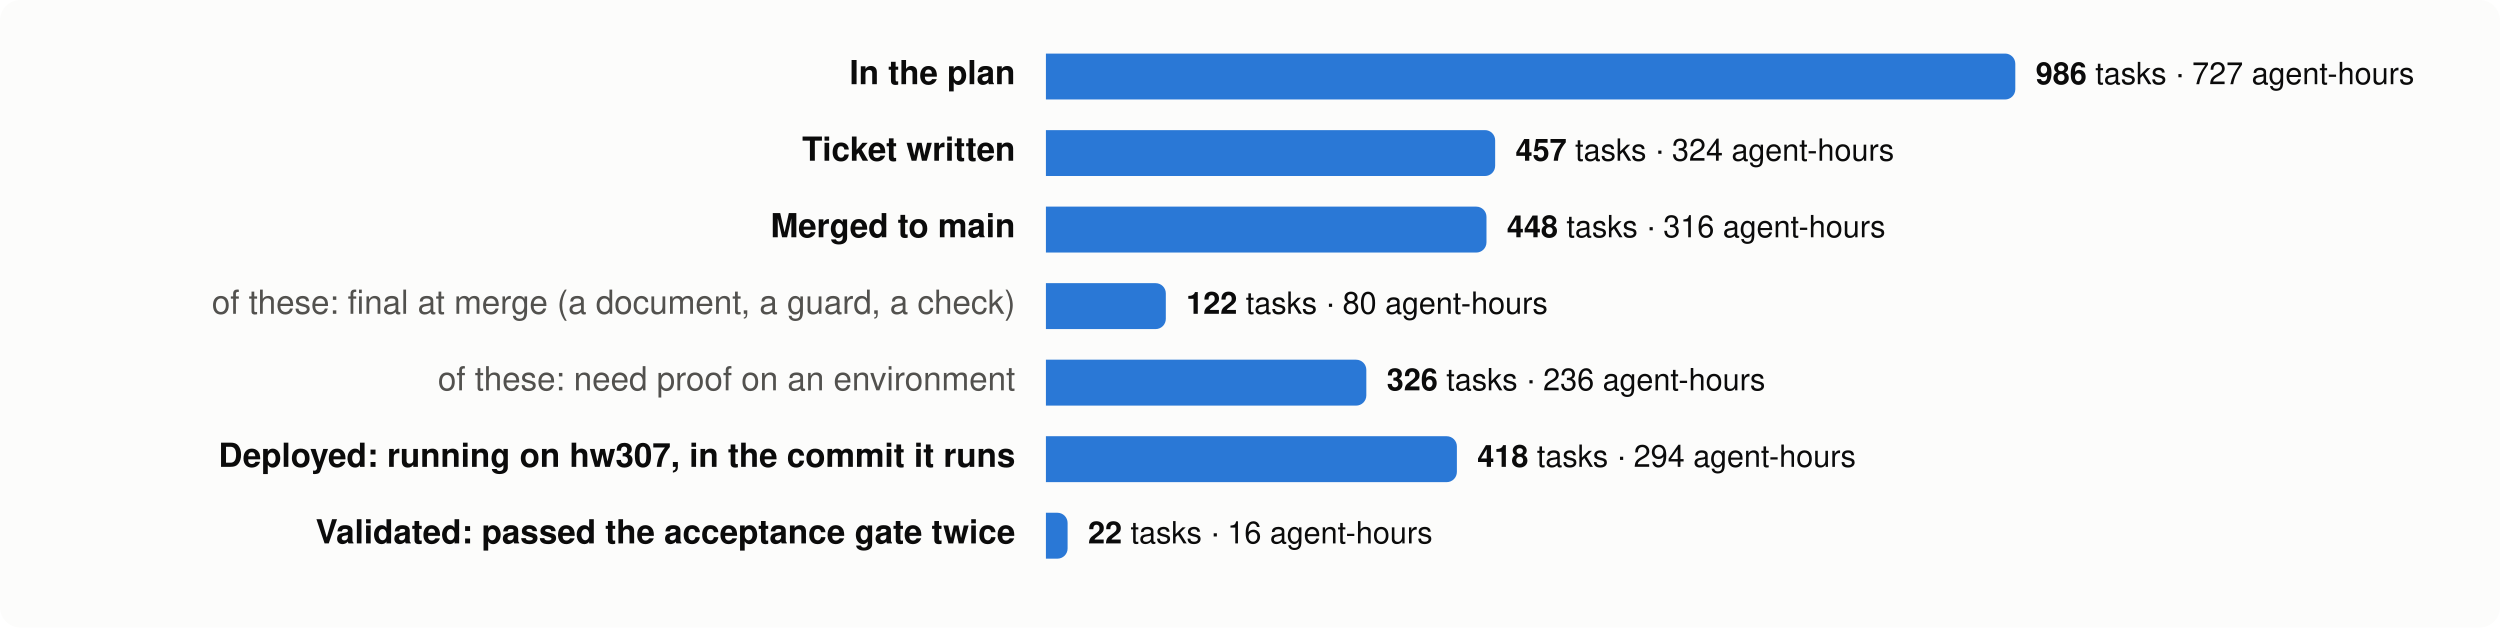
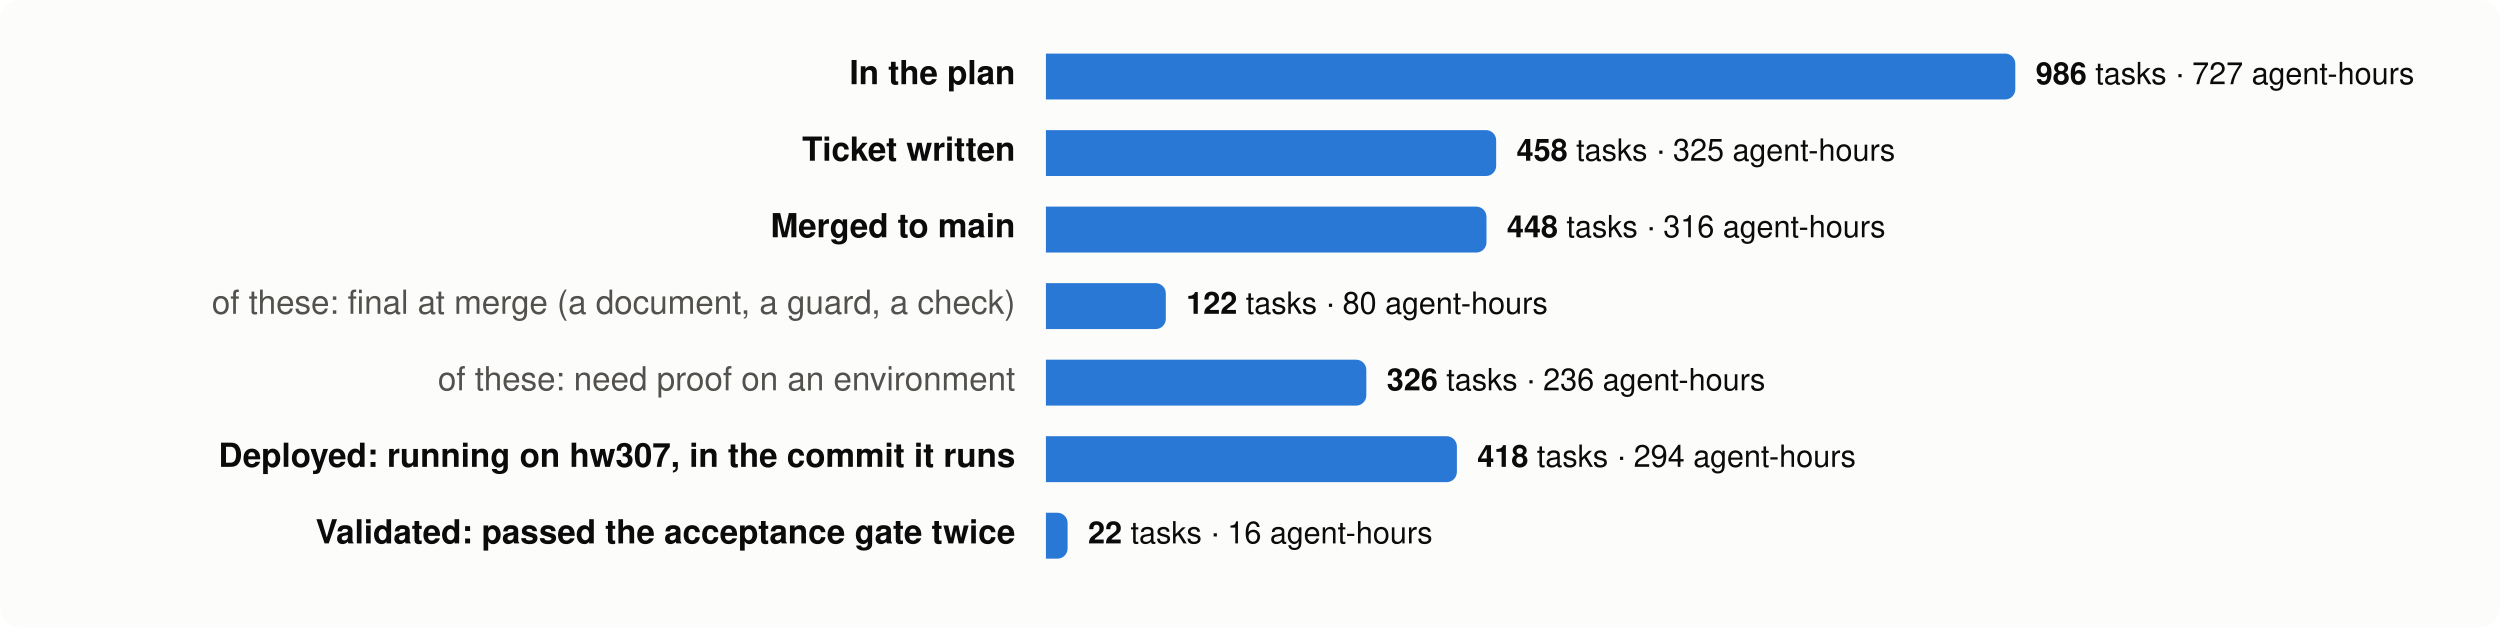
<svg xmlns="http://www.w3.org/2000/svg" viewBox="0 0 980 246" width="980" height="246" font-family="system-ui,-apple-system,Segoe UI,Helvetica,Arial,sans-serif" font-size="13">
  <rect width="980" height="246" rx="8" fill="#fcfcfb" />
  <text x="398" y="33" text-anchor="end" fill="#0b0b0b" font-weight="600">In the plan</text>
  <path d="M410,21 h376.0 a4,4 0 0 1 4,4 v10 a4,4 0 0 1 -4,4 h-376.0 z" fill="#2a78d6" />
  <text x="798.0" y="33" fill="#0b0b0b" font-size="12">
    <tspan font-weight="600">986</tspan> tasks · 727 agent-hours</text>
  <text x="398" y="63" text-anchor="end" fill="#0b0b0b" font-weight="600">Ticket written</text>
-   <path d="M410,51 h172.1 a4,4 0 0 1 4,4 v10 a4,4 0 0 1 -4,4 h-172.1 z" fill="#2a78d6" />
-   <text x="594.1" y="63" fill="#0b0b0b" font-size="12">
-     <tspan font-weight="600">457</tspan> tasks · 324 agent-hours</text>
+   <path d="M410,51 h172.5 a4,4 0 0 1 4,4 v10 a4,4 0 0 1 -4,4 h-172.5 z" fill="#2a78d6" />
+   <text x="594.5" y="63" fill="#0b0b0b" font-size="12">
+     <tspan font-weight="600">458</tspan> tasks · 325 agent-hours</text>
  <text x="398" y="93" text-anchor="end" fill="#0b0b0b" font-weight="600">Merged to main</text>
  <path d="M410,81 h168.7 a4,4 0 0 1 4,4 v10 a4,4 0 0 1 -4,4 h-168.7 z" fill="#2a78d6" />
  <text x="590.7" y="93" fill="#0b0b0b" font-size="12">
    <tspan font-weight="600">448</tspan> tasks · 316 agent-hours</text>
  <text x="398" y="123" text-anchor="end" fill="#52514e" font-weight="400">of these: final at merge (a document, a guard, a check)</text>
  <path d="M410,111 h43.0 a4,4 0 0 1 4,4 v10 a4,4 0 0 1 -4,4 h-43.0 z" fill="#2a78d6" />
  <text x="465.0" y="123" fill="#0b0b0b" font-size="12">
    <tspan font-weight="600">122</tspan> tasks · 80 agent-hours</text>
  <text x="398" y="153" text-anchor="end" fill="#52514e" font-weight="400">of these: need proof on an environment</text>
  <path d="M410,141 h121.6 a4,4 0 0 1 4,4 v10 a4,4 0 0 1 -4,4 h-121.6 z" fill="#2a78d6" />
  <text x="543.6" y="153" fill="#0b0b0b" font-size="12">
    <tspan font-weight="600">326</tspan> tasks · 236 agent-hours</text>
  <text x="398" y="183" text-anchor="end" fill="#0b0b0b" font-weight="600">Deployed: running on hw307, in the commit it runs</text>
  <path d="M410,171 h157.1 a4,4 0 0 1 4,4 v10 a4,4 0 0 1 -4,4 h-157.1 z" fill="#2a78d6" />
  <text x="579.1" y="183" fill="#0b0b0b" font-size="12">
    <tspan font-weight="600">418</tspan> tasks · 294 agent-hours</text>
  <text x="398" y="213" text-anchor="end" fill="#0b0b0b" font-weight="600">Validated: passed the acceptance gate twice</text>
  <path d="M410,201 h4.5 a4,4 0 0 1 4,4 v10 a4,4 0 0 1 -4,4 h-4.5 z" fill="#2a78d6" />
  <text x="426.5" y="213" fill="#0b0b0b" font-size="12">
    <tspan font-weight="600">22</tspan> tasks · 16 agent-hours</text>
</svg>
